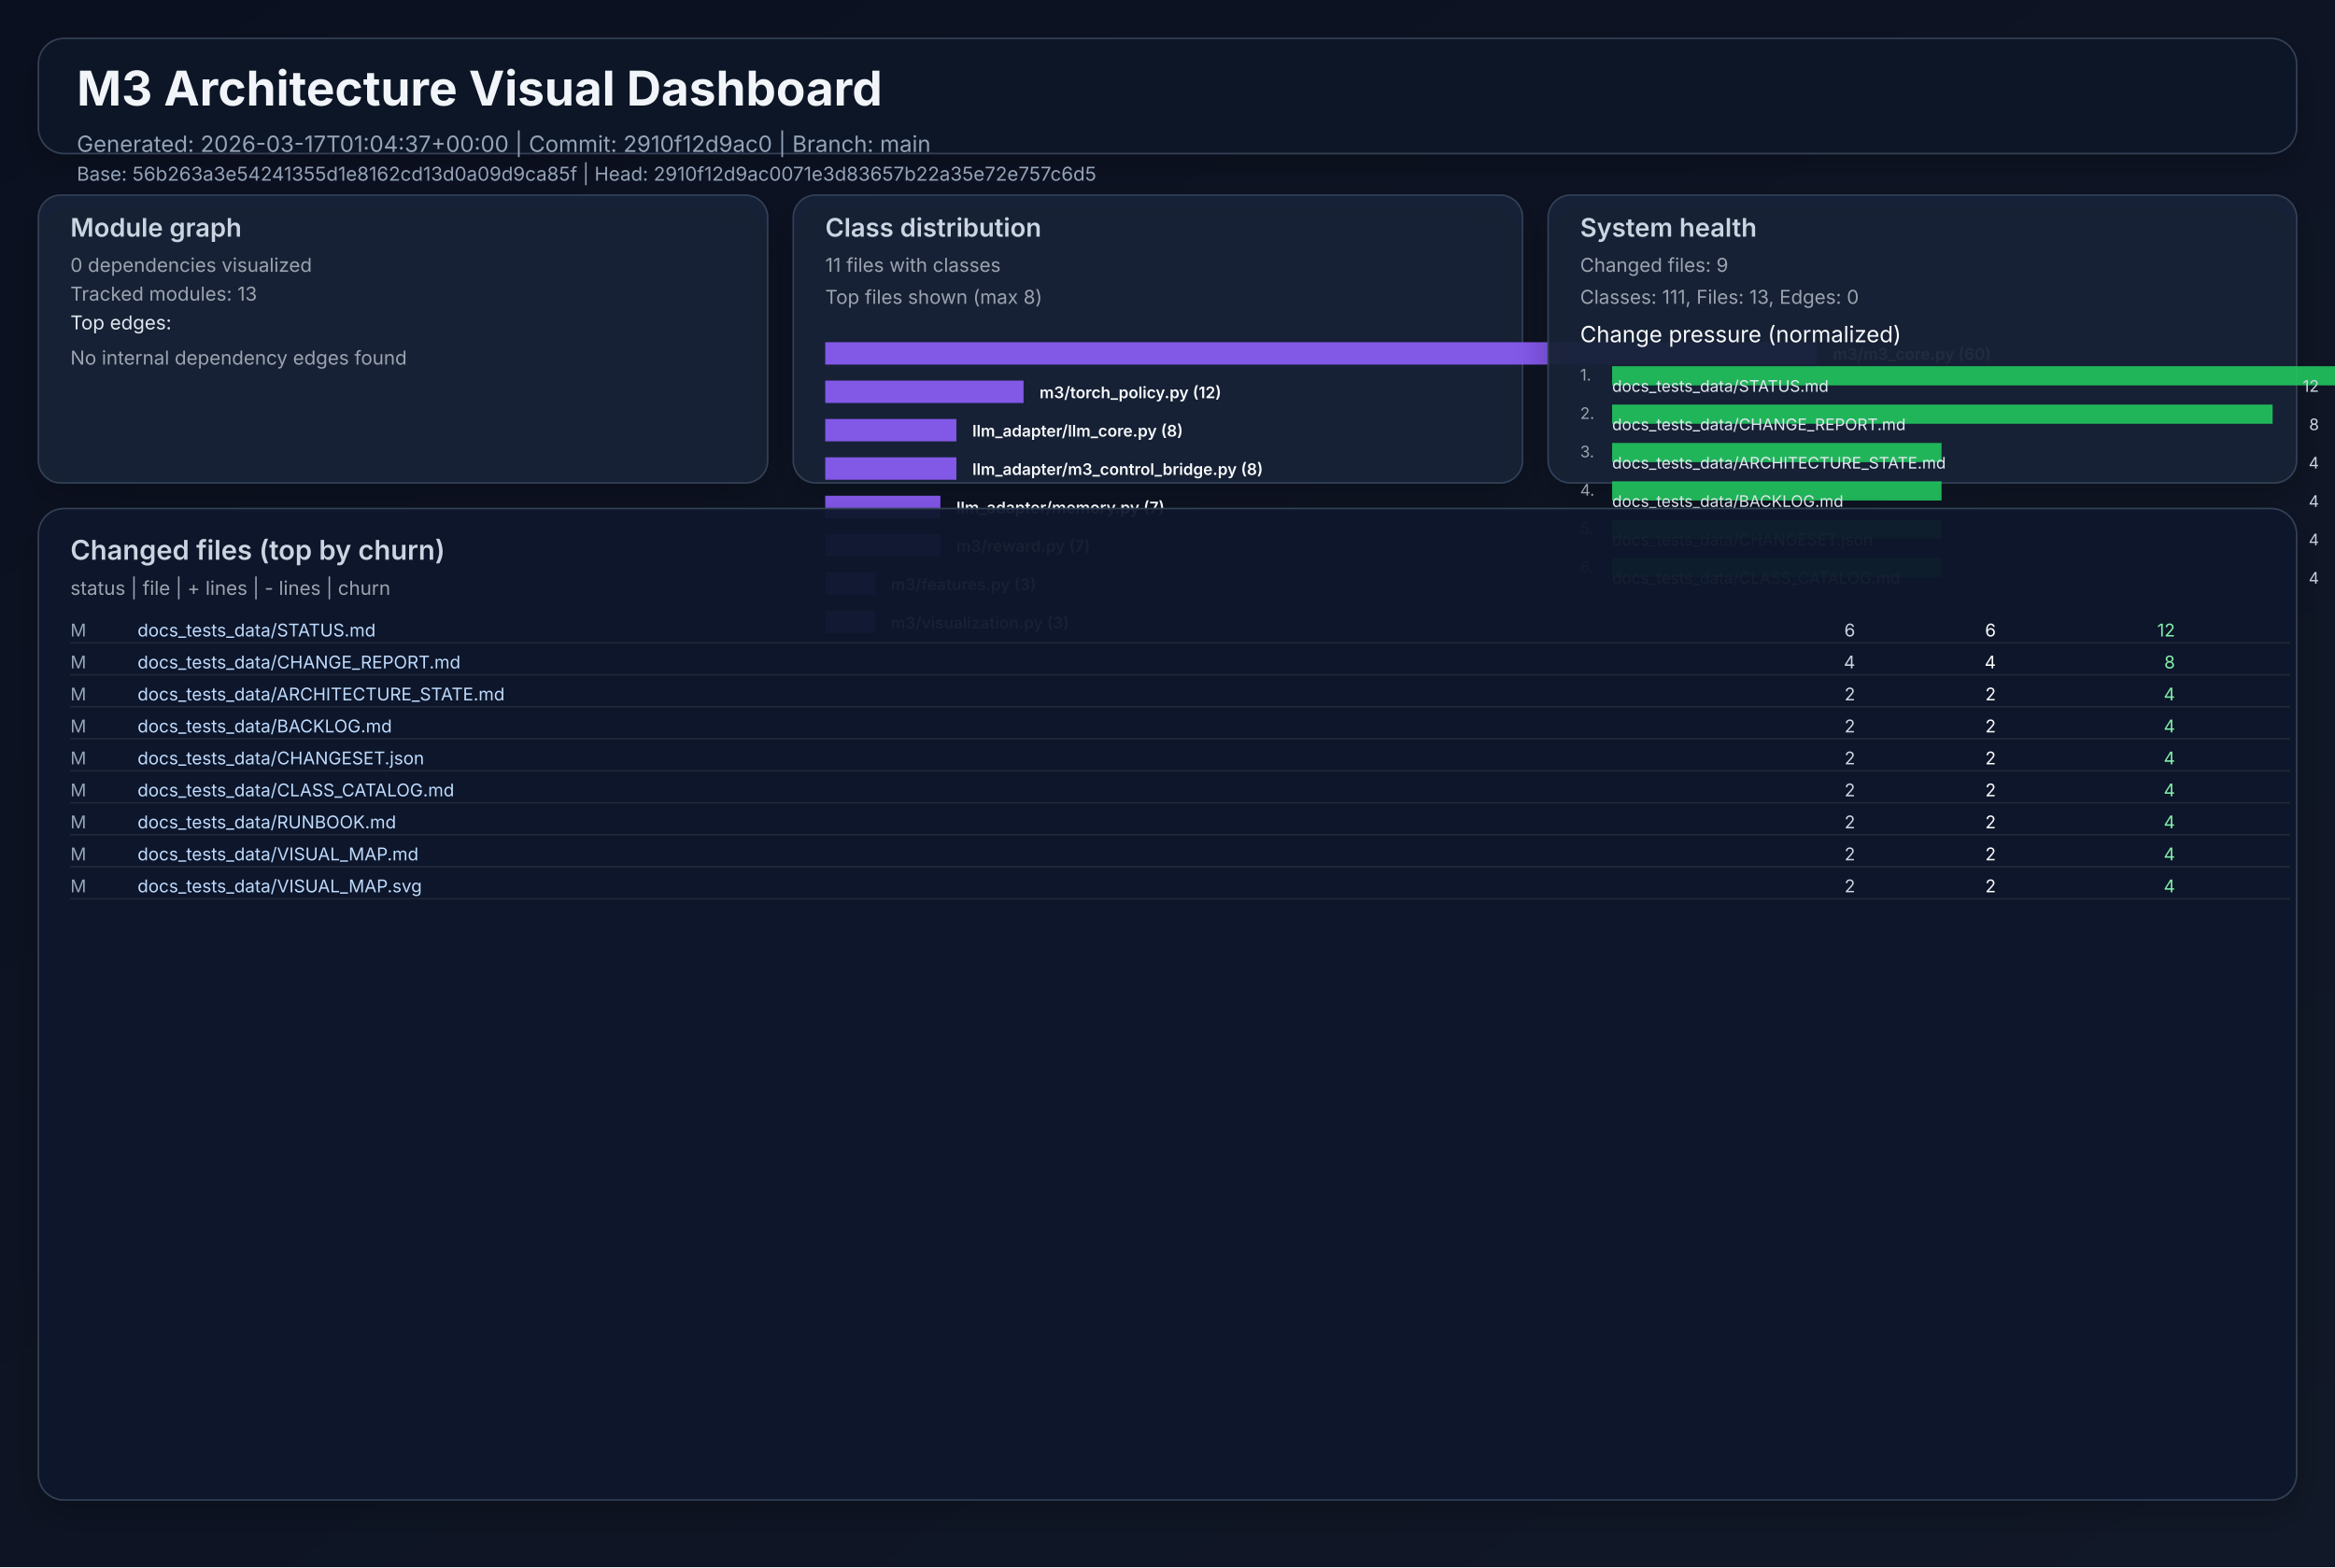
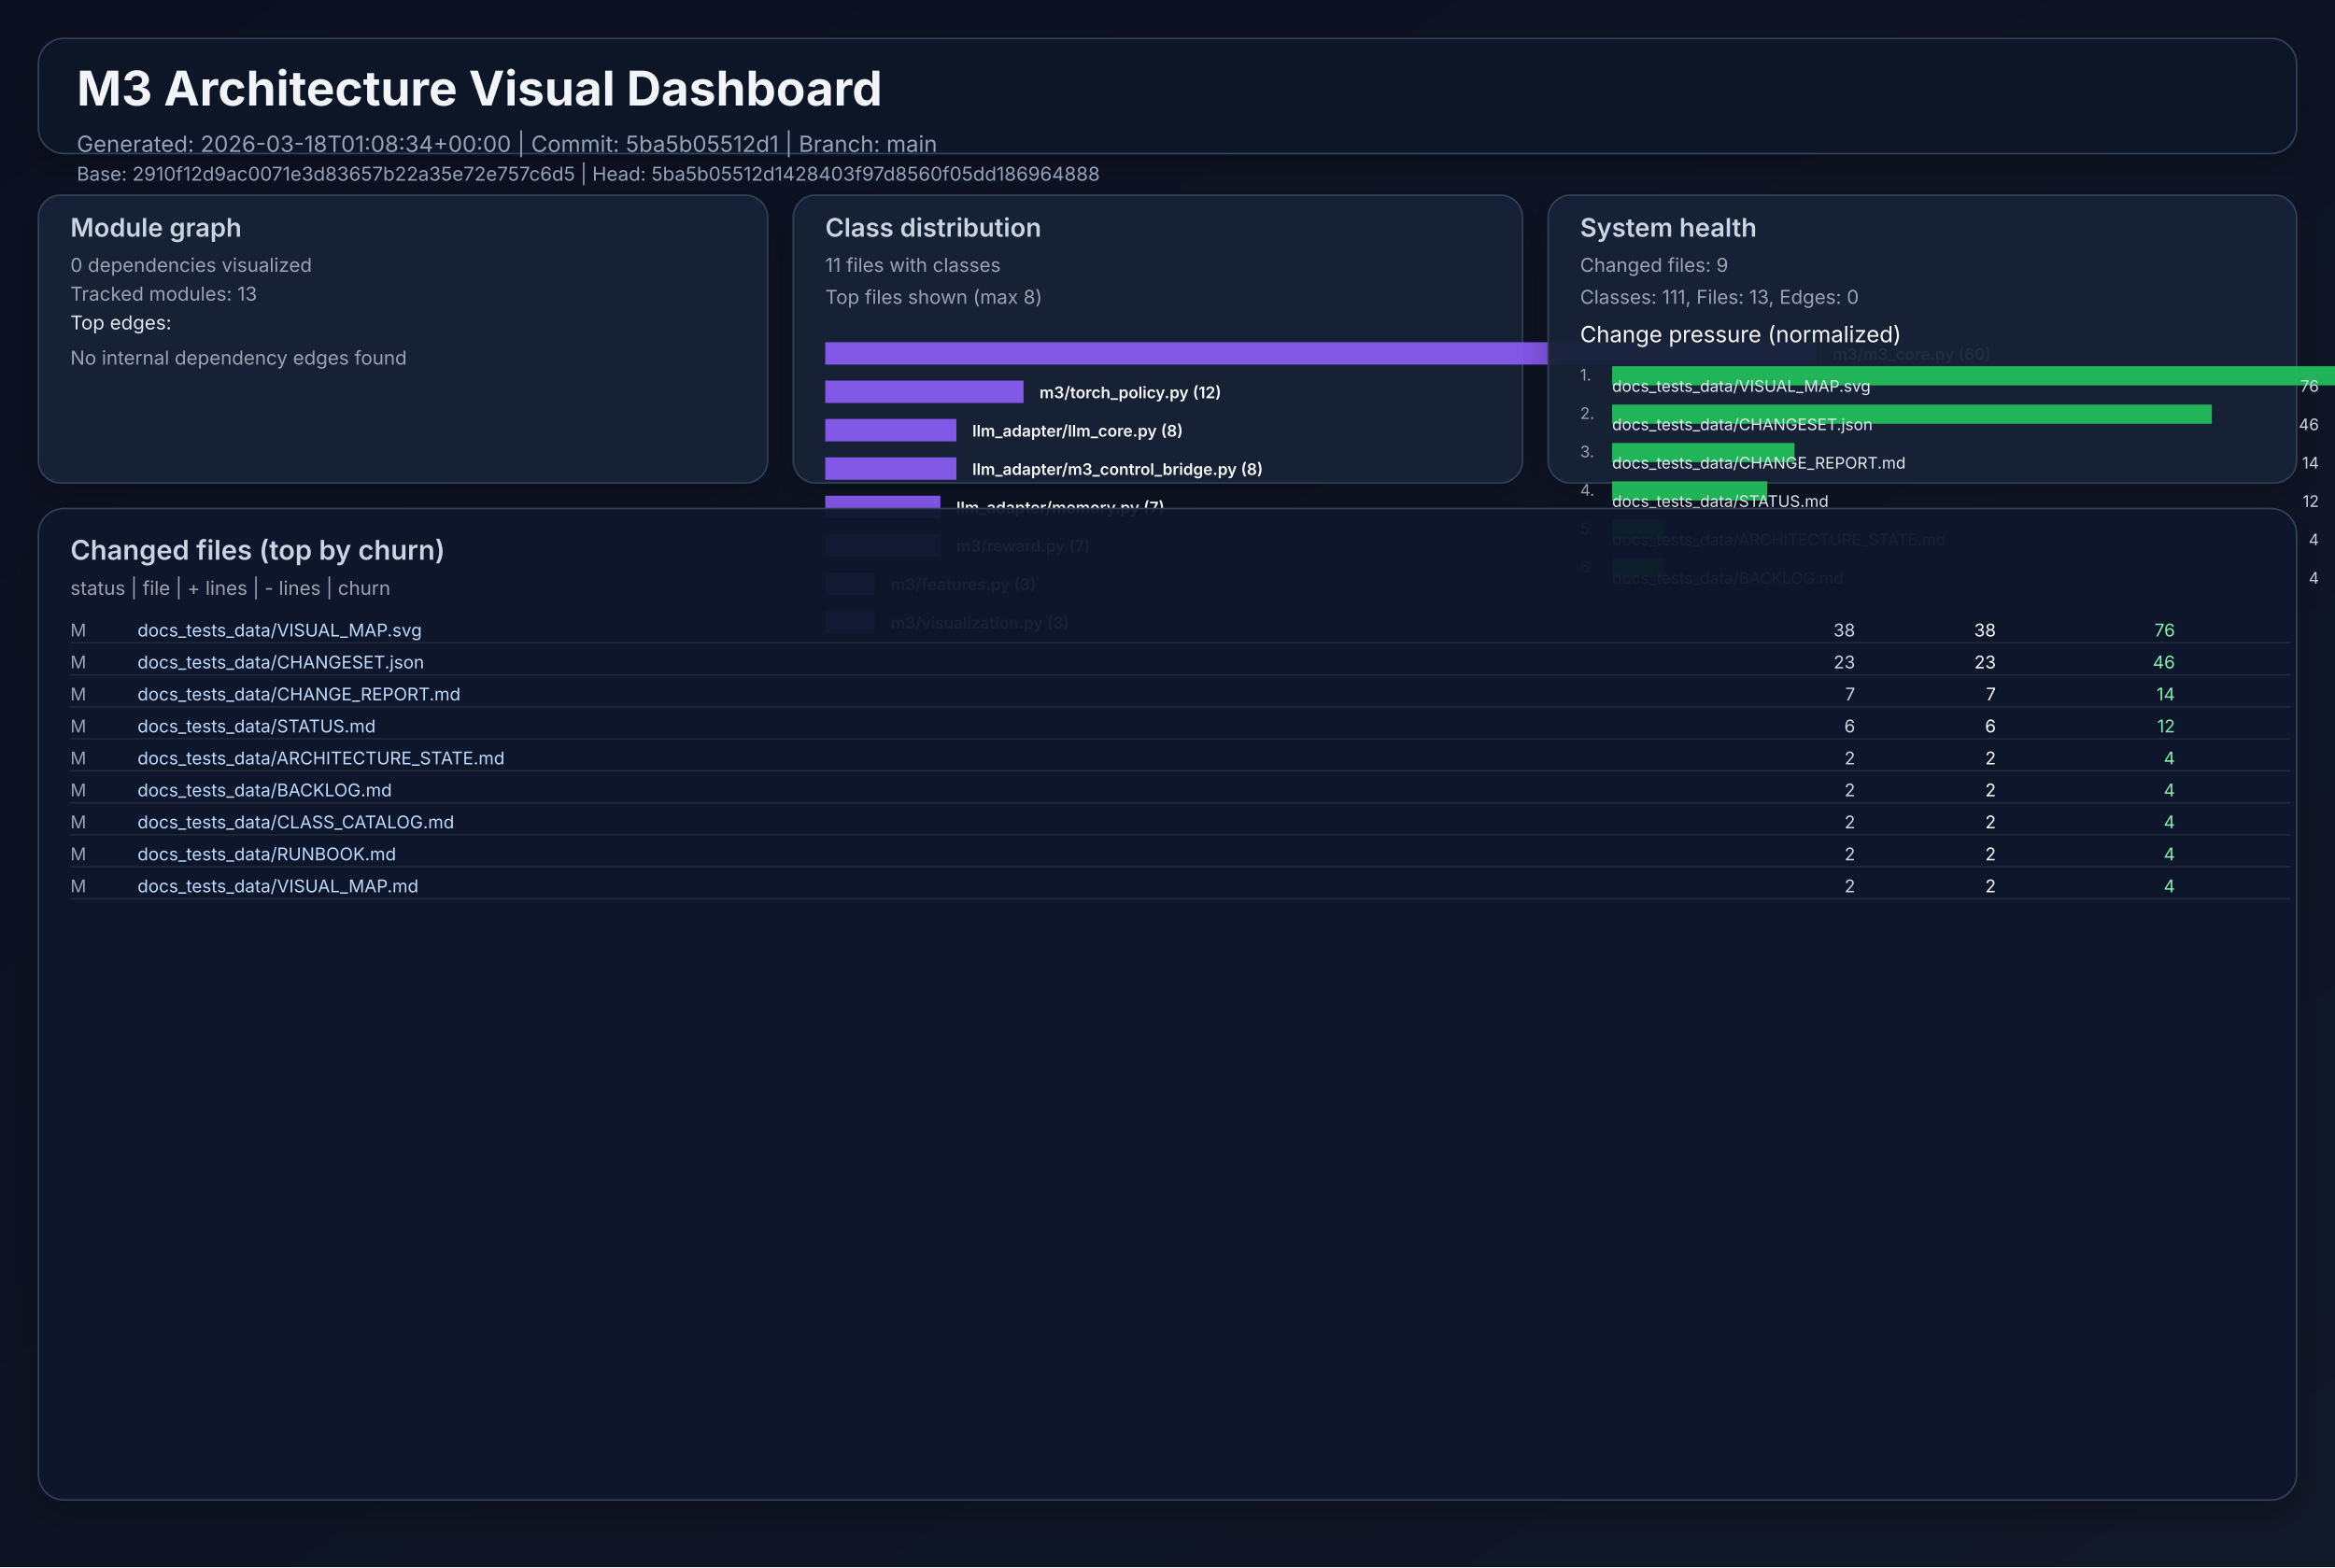
<svg xmlns="http://www.w3.org/2000/svg" width="1460" height="980" viewBox="0 0 1460 980" role="img">
  <defs>
    <linearGradient id="bg" x1="0" y1="0" x2="1" y2="1">
      <stop offset="0%" stop-color="#0b1020" />
      <stop offset="100%" stop-color="#111827" />
    </linearGradient>
    <filter id="cardShadow" x="-20%" y="-20%" width="140%" height="140%">
      <feDropShadow dx="0" dy="8" stdDeviation="10" flood-opacity="0.22" />
    </filter>
  </defs>
  <rect width="1460" height="980" fill="url(#bg)" />
  <g font-family="Inter, Arial, sans-serif">
    <rect x="24" y="24" width="1412" height="72" rx="16" fill="#111827" fill-opacity="0.94" stroke="#334155" stroke-width="1" filter="url(#cardShadow)" />
    <text x="48" y="66" fill="#f1f5f9" font-size="30" font-weight="700">M3 Architecture Visual Dashboard</text>
-     <text x="48" y="95" fill="#94a3b8" font-size="14">Generated: 2026-03-17T01:04:37+00:00  |  Commit: 2910f12d9ac0  |  Branch: main</text>
-     <text x="48" y="113" fill="#94a3b8" font-size="12">Base: 56b263a3e54241355d1e8162cd13d0a09d9ca85f  |  Head: 2910f12d9ac0071e3d83657b22a35e72e757c6d5</text>
+     <text x="48" y="95" fill="#94a3b8" font-size="14">Generated: 2026-03-18T01:08:34+00:00  |  Commit: 5ba5b05512d1  |  Branch: main</text>
+     <text x="48" y="113" fill="#94a3b8" font-size="12">Base: 2910f12d9ac0071e3d83657b22a35e72e757c6d5  |  Head: 5ba5b05512d1428403f97d8560f05dd186964888</text>
    <rect x="24" y="122" width="456" height="180" rx="14" fill="#17223a" fill-opacity="0.94" stroke="#334155" filter="url(#cardShadow)" />
    <text x="44" y="148" fill="#cbd5e1" font-size="16" font-weight="600">Module graph</text>
    <text x="44" y="170" fill="#9ca3af" font-size="12">0 dependencies visualized</text>
    <text x="44" y="188" fill="#9ca3af" font-size="12">Tracked modules: 13</text>
    <text x="44" y="206" fill="#e2e8f0" font-size="12">Top edges:</text>
    <text x="44" y="228" fill="#9ca3af" font-size="12">No internal dependency edges found</text>
    <rect x="496" y="122" width="456" height="180" rx="14" fill="#17223a" fill-opacity="0.94" stroke="#334155" filter="url(#cardShadow)" />
    <text x="516" y="148" fill="#cbd5e1" font-size="16" font-weight="600">Class distribution</text>
    <text x="516" y="170" fill="#9ca3af" font-size="12">11 files with classes</text>
    <text x="516" y="190" fill="#9ca3af" font-size="12">Top files shown (max 8)</text>
    <rect x="516" y="214" width="620" height="14" fill="#8b5cf6" opacity="0.92" />
    <text x="1146" y="225" fill="#f8fafc" font-size="10" font-weight="600">m3/m3_core.py (60)</text>
    <rect x="516" y="238" width="124" height="14" fill="#8b5cf6" opacity="0.92" />
    <text x="650" y="249" fill="#f8fafc" font-size="10" font-weight="600">m3/torch_policy.py (12)</text>
    <rect x="516" y="262" width="82" height="14" fill="#8b5cf6" opacity="0.92" />
    <text x="608" y="273" fill="#f8fafc" font-size="10" font-weight="600">llm_adapter/llm_core.py (8)</text>
    <rect x="516" y="286" width="82" height="14" fill="#8b5cf6" opacity="0.92" />
    <text x="608" y="297" fill="#f8fafc" font-size="10" font-weight="600">llm_adapter/m3_control_bridge.py (8)</text>
    <rect x="516" y="310" width="72" height="14" fill="#8b5cf6" opacity="0.92" />
    <text x="598" y="321" fill="#f8fafc" font-size="10" font-weight="600">llm_adapter/memory.py (7)</text>
    <rect x="516" y="334" width="72" height="14" fill="#8b5cf6" opacity="0.92" />
    <text x="598" y="345" fill="#f8fafc" font-size="10" font-weight="600">m3/reward.py (7)</text>
    <rect x="516" y="358" width="31" height="14" fill="#8b5cf6" opacity="0.92" />
    <text x="557" y="369" fill="#f8fafc" font-size="10" font-weight="600">m3/features.py (3)</text>
    <rect x="516" y="382" width="31" height="14" fill="#8b5cf6" opacity="0.92" />
    <text x="557" y="393" fill="#f8fafc" font-size="10" font-weight="600">m3/visualization.py (3)</text>
    <rect x="968" y="122" width="468" height="180" rx="14" fill="#17223a" fill-opacity="0.94" stroke="#334155" filter="url(#cardShadow)" />
    <text x="988" y="148" fill="#cbd5e1" font-size="16" font-weight="600">System health</text>
    <text x="988" y="170" fill="#9ca3af" font-size="12">Changed files: 9</text>
    <text x="988" y="190" fill="#9ca3af" font-size="12">Classes: 111, Files: 13, Edges: 0</text>
    <text x="988" y="214" fill="#f8fafc" font-size="14">Change pressure (normalized)</text>
    <text x="988" y="238" fill="#9ca3af" font-size="10">1.</text>
    <rect x="1008" y="229" width="620" height="12" fill="#22c55e" opacity="0.9" />
-     <text x="1008" y="245" fill="#e2e8f0" font-size="10">docs_tests_data/STATUS.md</text>
-     <text x="1450" y="245" fill="#cbd5e1" font-size="10" text-anchor="end">12</text>
+     <text x="1008" y="245" fill="#e2e8f0" font-size="10">docs_tests_data/VISUAL_MAP.svg</text>
+     <text x="1450" y="245" fill="#cbd5e1" font-size="10" text-anchor="end">76</text>
    <text x="988" y="262" fill="#9ca3af" font-size="10">2.</text>
-     <rect x="1008" y="253" width="413" height="12" fill="#22c55e" opacity="0.9" />
-     <text x="1008" y="269" fill="#e2e8f0" font-size="10">docs_tests_data/CHANGE_REPORT.md</text>
-     <text x="1450" y="269" fill="#cbd5e1" font-size="10" text-anchor="end">8</text>
+     <rect x="1008" y="253" width="375" height="12" fill="#22c55e" opacity="0.9" />
+     <text x="1008" y="269" fill="#e2e8f0" font-size="10">docs_tests_data/CHANGESET.json</text>
+     <text x="1450" y="269" fill="#cbd5e1" font-size="10" text-anchor="end">46</text>
    <text x="988" y="286" fill="#9ca3af" font-size="10">3.</text>
-     <rect x="1008" y="277" width="206" height="12" fill="#22c55e" opacity="0.9" />
-     <text x="1008" y="293" fill="#e2e8f0" font-size="10">docs_tests_data/ARCHITECTURE_STATE.md</text>
-     <text x="1450" y="293" fill="#cbd5e1" font-size="10" text-anchor="end">4</text>
+     <rect x="1008" y="277" width="114" height="12" fill="#22c55e" opacity="0.9" />
+     <text x="1008" y="293" fill="#e2e8f0" font-size="10">docs_tests_data/CHANGE_REPORT.md</text>
+     <text x="1450" y="293" fill="#cbd5e1" font-size="10" text-anchor="end">14</text>
    <text x="988" y="310" fill="#9ca3af" font-size="10">4.</text>
-     <rect x="1008" y="301" width="206" height="12" fill="#22c55e" opacity="0.9" />
-     <text x="1008" y="317" fill="#e2e8f0" font-size="10">docs_tests_data/BACKLOG.md</text>
-     <text x="1450" y="317" fill="#cbd5e1" font-size="10" text-anchor="end">4</text>
+     <rect x="1008" y="301" width="97" height="12" fill="#22c55e" opacity="0.9" />
+     <text x="1008" y="317" fill="#e2e8f0" font-size="10">docs_tests_data/STATUS.md</text>
+     <text x="1450" y="317" fill="#cbd5e1" font-size="10" text-anchor="end">12</text>
    <text x="988" y="334" fill="#9ca3af" font-size="10">5.</text>
-     <rect x="1008" y="325" width="206" height="12" fill="#22c55e" opacity="0.9" />
-     <text x="1008" y="341" fill="#e2e8f0" font-size="10">docs_tests_data/CHANGESET.json</text>
+     <rect x="1008" y="325" width="32" height="12" fill="#22c55e" opacity="0.9" />
+     <text x="1008" y="341" fill="#e2e8f0" font-size="10">docs_tests_data/ARCHITECTURE_STATE.md</text>
    <text x="1450" y="341" fill="#cbd5e1" font-size="10" text-anchor="end">4</text>
    <text x="988" y="358" fill="#9ca3af" font-size="10">6.</text>
-     <rect x="1008" y="349" width="206" height="12" fill="#22c55e" opacity="0.9" />
-     <text x="1008" y="365" fill="#e2e8f0" font-size="10">docs_tests_data/CLASS_CATALOG.md</text>
+     <rect x="1008" y="349" width="32" height="12" fill="#22c55e" opacity="0.9" />
+     <text x="1008" y="365" fill="#e2e8f0" font-size="10">docs_tests_data/BACKLOG.md</text>
    <text x="1450" y="365" fill="#cbd5e1" font-size="10" text-anchor="end">4</text>
    <rect x="24" y="318" width="1412" height="620" rx="16" fill="#0f172a" fill-opacity="0.94" stroke="#334155" filter="url(#cardShadow)" />
    <text x="44" y="350" fill="#cbd5e1" font-size="17" font-weight="600">Changed files (top by churn)</text>
    <text x="44" y="372" fill="#9ca3af" font-size="12">status  |  file  | + lines  | - lines  | churn</text>
    <text x="44" y="398" fill="#94a3b8" font-size="11"> M</text>
-     <text x="86" y="398" fill="#bfdbfe" font-size="11" text-anchor="start">docs_tests_data/STATUS.md</text>
-     <text x="1160" y="398" fill="#cbd5e1" font-size="11" text-anchor="end">    6</text>
-     <text x="1248" y="398" fill="#f9fafb" font-size="11" text-anchor="end">    6</text>
-     <text x="1360" y="398" fill="#86efac" font-size="11" text-anchor="end">    12</text>
+     <text x="86" y="398" fill="#bfdbfe" font-size="11" text-anchor="start">docs_tests_data/VISUAL_MAP.svg</text>
+     <text x="1160" y="398" fill="#cbd5e1" font-size="11" text-anchor="end">   38</text>
+     <text x="1248" y="398" fill="#f9fafb" font-size="11" text-anchor="end">   38</text>
+     <text x="1360" y="398" fill="#86efac" font-size="11" text-anchor="end">    76</text>
    <line x1="44" y1="402" x2="1432" y2="402" stroke="#1f2937" stroke-width="1" />
    <text x="44" y="418" fill="#94a3b8" font-size="11"> M</text>
-     <text x="86" y="418" fill="#bfdbfe" font-size="11" text-anchor="start">docs_tests_data/CHANGE_REPORT.md</text>
-     <text x="1160" y="418" fill="#cbd5e1" font-size="11" text-anchor="end">    4</text>
-     <text x="1248" y="418" fill="#f9fafb" font-size="11" text-anchor="end">    4</text>
-     <text x="1360" y="418" fill="#86efac" font-size="11" text-anchor="end">     8</text>
+     <text x="86" y="418" fill="#bfdbfe" font-size="11" text-anchor="start">docs_tests_data/CHANGESET.json</text>
+     <text x="1160" y="418" fill="#cbd5e1" font-size="11" text-anchor="end">   23</text>
+     <text x="1248" y="418" fill="#f9fafb" font-size="11" text-anchor="end">   23</text>
+     <text x="1360" y="418" fill="#86efac" font-size="11" text-anchor="end">    46</text>
    <line x1="44" y1="422" x2="1432" y2="422" stroke="#1f2937" stroke-width="1" />
    <text x="44" y="438" fill="#94a3b8" font-size="11"> M</text>
-     <text x="86" y="438" fill="#bfdbfe" font-size="11" text-anchor="start">docs_tests_data/ARCHITECTURE_STATE.md</text>
-     <text x="1160" y="438" fill="#cbd5e1" font-size="11" text-anchor="end">    2</text>
-     <text x="1248" y="438" fill="#f9fafb" font-size="11" text-anchor="end">    2</text>
-     <text x="1360" y="438" fill="#86efac" font-size="11" text-anchor="end">     4</text>
+     <text x="86" y="438" fill="#bfdbfe" font-size="11" text-anchor="start">docs_tests_data/CHANGE_REPORT.md</text>
+     <text x="1160" y="438" fill="#cbd5e1" font-size="11" text-anchor="end">    7</text>
+     <text x="1248" y="438" fill="#f9fafb" font-size="11" text-anchor="end">    7</text>
+     <text x="1360" y="438" fill="#86efac" font-size="11" text-anchor="end">    14</text>
    <line x1="44" y1="442" x2="1432" y2="442" stroke="#1f2937" stroke-width="1" />
    <text x="44" y="458" fill="#94a3b8" font-size="11"> M</text>
-     <text x="86" y="458" fill="#bfdbfe" font-size="11" text-anchor="start">docs_tests_data/BACKLOG.md</text>
-     <text x="1160" y="458" fill="#cbd5e1" font-size="11" text-anchor="end">    2</text>
-     <text x="1248" y="458" fill="#f9fafb" font-size="11" text-anchor="end">    2</text>
-     <text x="1360" y="458" fill="#86efac" font-size="11" text-anchor="end">     4</text>
+     <text x="86" y="458" fill="#bfdbfe" font-size="11" text-anchor="start">docs_tests_data/STATUS.md</text>
+     <text x="1160" y="458" fill="#cbd5e1" font-size="11" text-anchor="end">    6</text>
+     <text x="1248" y="458" fill="#f9fafb" font-size="11" text-anchor="end">    6</text>
+     <text x="1360" y="458" fill="#86efac" font-size="11" text-anchor="end">    12</text>
    <line x1="44" y1="462" x2="1432" y2="462" stroke="#1f2937" stroke-width="1" />
    <text x="44" y="478" fill="#94a3b8" font-size="11"> M</text>
-     <text x="86" y="478" fill="#bfdbfe" font-size="11" text-anchor="start">docs_tests_data/CHANGESET.json</text>
+     <text x="86" y="478" fill="#bfdbfe" font-size="11" text-anchor="start">docs_tests_data/ARCHITECTURE_STATE.md</text>
    <text x="1160" y="478" fill="#cbd5e1" font-size="11" text-anchor="end">    2</text>
    <text x="1248" y="478" fill="#f9fafb" font-size="11" text-anchor="end">    2</text>
    <text x="1360" y="478" fill="#86efac" font-size="11" text-anchor="end">     4</text>
    <line x1="44" y1="482" x2="1432" y2="482" stroke="#1f2937" stroke-width="1" />
    <text x="44" y="498" fill="#94a3b8" font-size="11"> M</text>
-     <text x="86" y="498" fill="#bfdbfe" font-size="11" text-anchor="start">docs_tests_data/CLASS_CATALOG.md</text>
+     <text x="86" y="498" fill="#bfdbfe" font-size="11" text-anchor="start">docs_tests_data/BACKLOG.md</text>
    <text x="1160" y="498" fill="#cbd5e1" font-size="11" text-anchor="end">    2</text>
    <text x="1248" y="498" fill="#f9fafb" font-size="11" text-anchor="end">    2</text>
    <text x="1360" y="498" fill="#86efac" font-size="11" text-anchor="end">     4</text>
    <line x1="44" y1="502" x2="1432" y2="502" stroke="#1f2937" stroke-width="1" />
    <text x="44" y="518" fill="#94a3b8" font-size="11"> M</text>
-     <text x="86" y="518" fill="#bfdbfe" font-size="11" text-anchor="start">docs_tests_data/RUNBOOK.md</text>
+     <text x="86" y="518" fill="#bfdbfe" font-size="11" text-anchor="start">docs_tests_data/CLASS_CATALOG.md</text>
    <text x="1160" y="518" fill="#cbd5e1" font-size="11" text-anchor="end">    2</text>
    <text x="1248" y="518" fill="#f9fafb" font-size="11" text-anchor="end">    2</text>
    <text x="1360" y="518" fill="#86efac" font-size="11" text-anchor="end">     4</text>
    <line x1="44" y1="522" x2="1432" y2="522" stroke="#1f2937" stroke-width="1" />
    <text x="44" y="538" fill="#94a3b8" font-size="11"> M</text>
-     <text x="86" y="538" fill="#bfdbfe" font-size="11" text-anchor="start">docs_tests_data/VISUAL_MAP.md</text>
+     <text x="86" y="538" fill="#bfdbfe" font-size="11" text-anchor="start">docs_tests_data/RUNBOOK.md</text>
    <text x="1160" y="538" fill="#cbd5e1" font-size="11" text-anchor="end">    2</text>
    <text x="1248" y="538" fill="#f9fafb" font-size="11" text-anchor="end">    2</text>
    <text x="1360" y="538" fill="#86efac" font-size="11" text-anchor="end">     4</text>
    <line x1="44" y1="542" x2="1432" y2="542" stroke="#1f2937" stroke-width="1" />
    <text x="44" y="558" fill="#94a3b8" font-size="11"> M</text>
-     <text x="86" y="558" fill="#bfdbfe" font-size="11" text-anchor="start">docs_tests_data/VISUAL_MAP.svg</text>
+     <text x="86" y="558" fill="#bfdbfe" font-size="11" text-anchor="start">docs_tests_data/VISUAL_MAP.md</text>
    <text x="1160" y="558" fill="#cbd5e1" font-size="11" text-anchor="end">    2</text>
    <text x="1248" y="558" fill="#f9fafb" font-size="11" text-anchor="end">    2</text>
    <text x="1360" y="558" fill="#86efac" font-size="11" text-anchor="end">     4</text>
    <line x1="44" y1="562" x2="1432" y2="562" stroke="#1f2937" stroke-width="1" />
  </g>
</svg>
